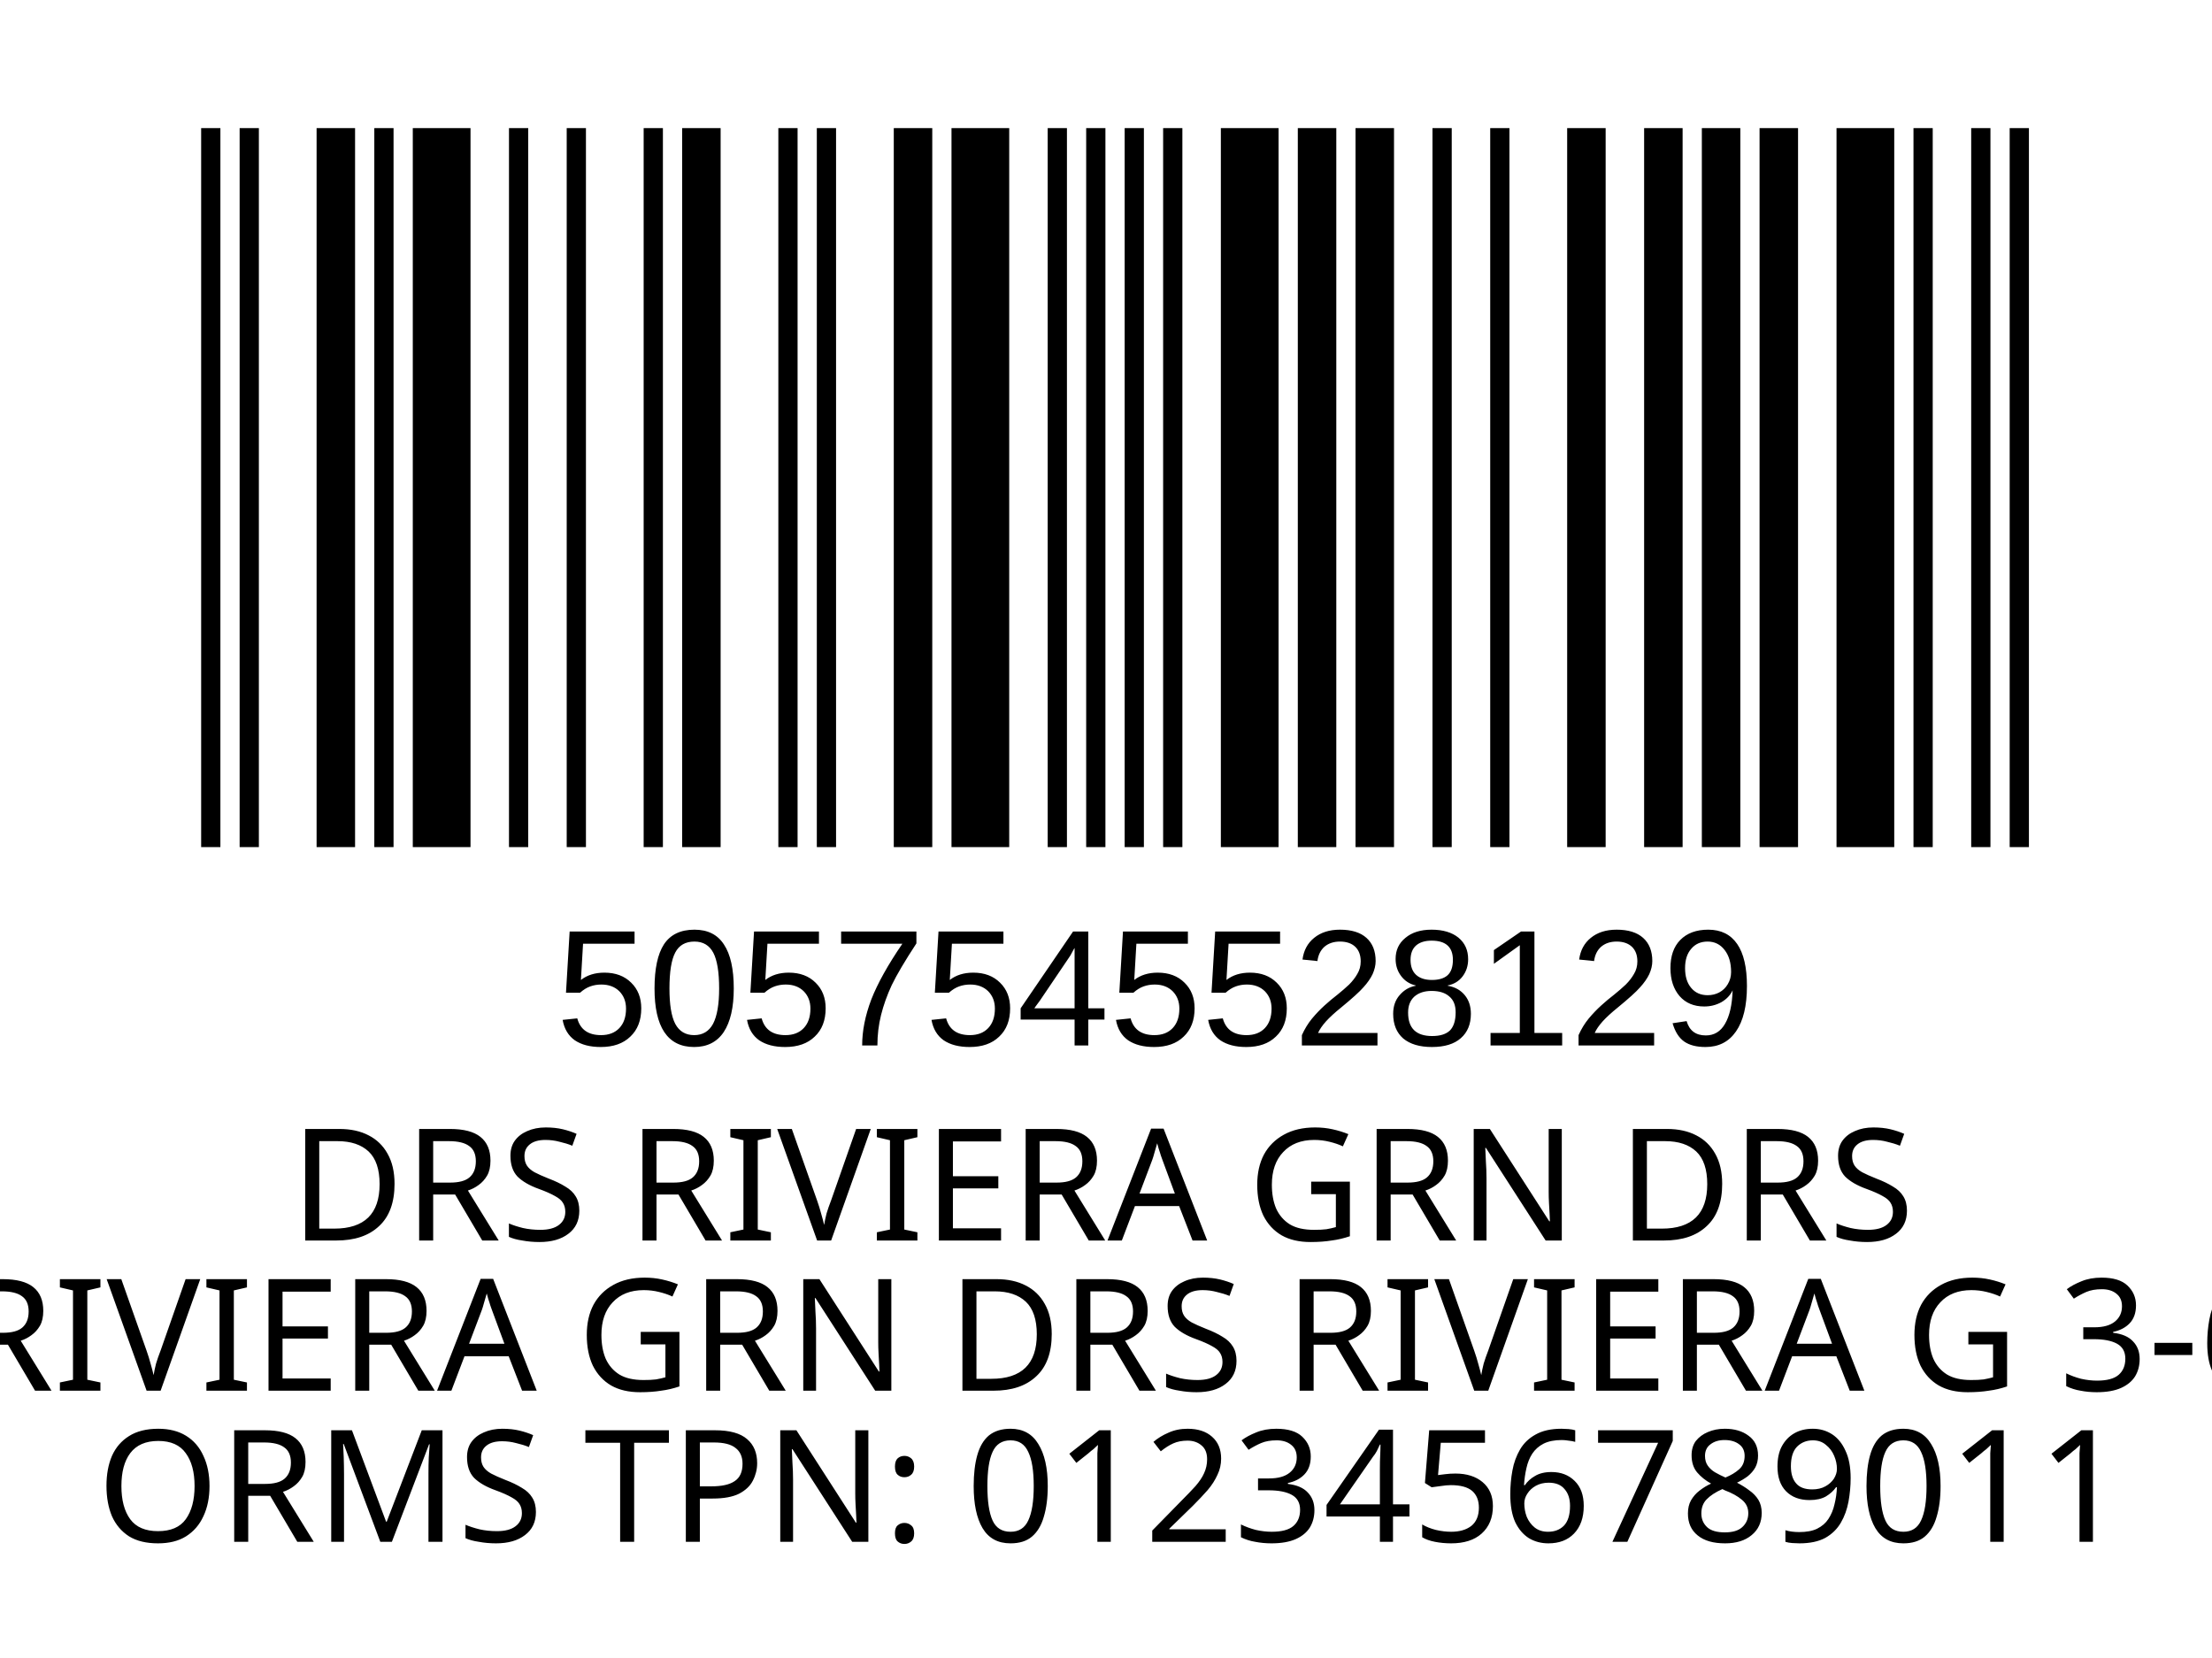
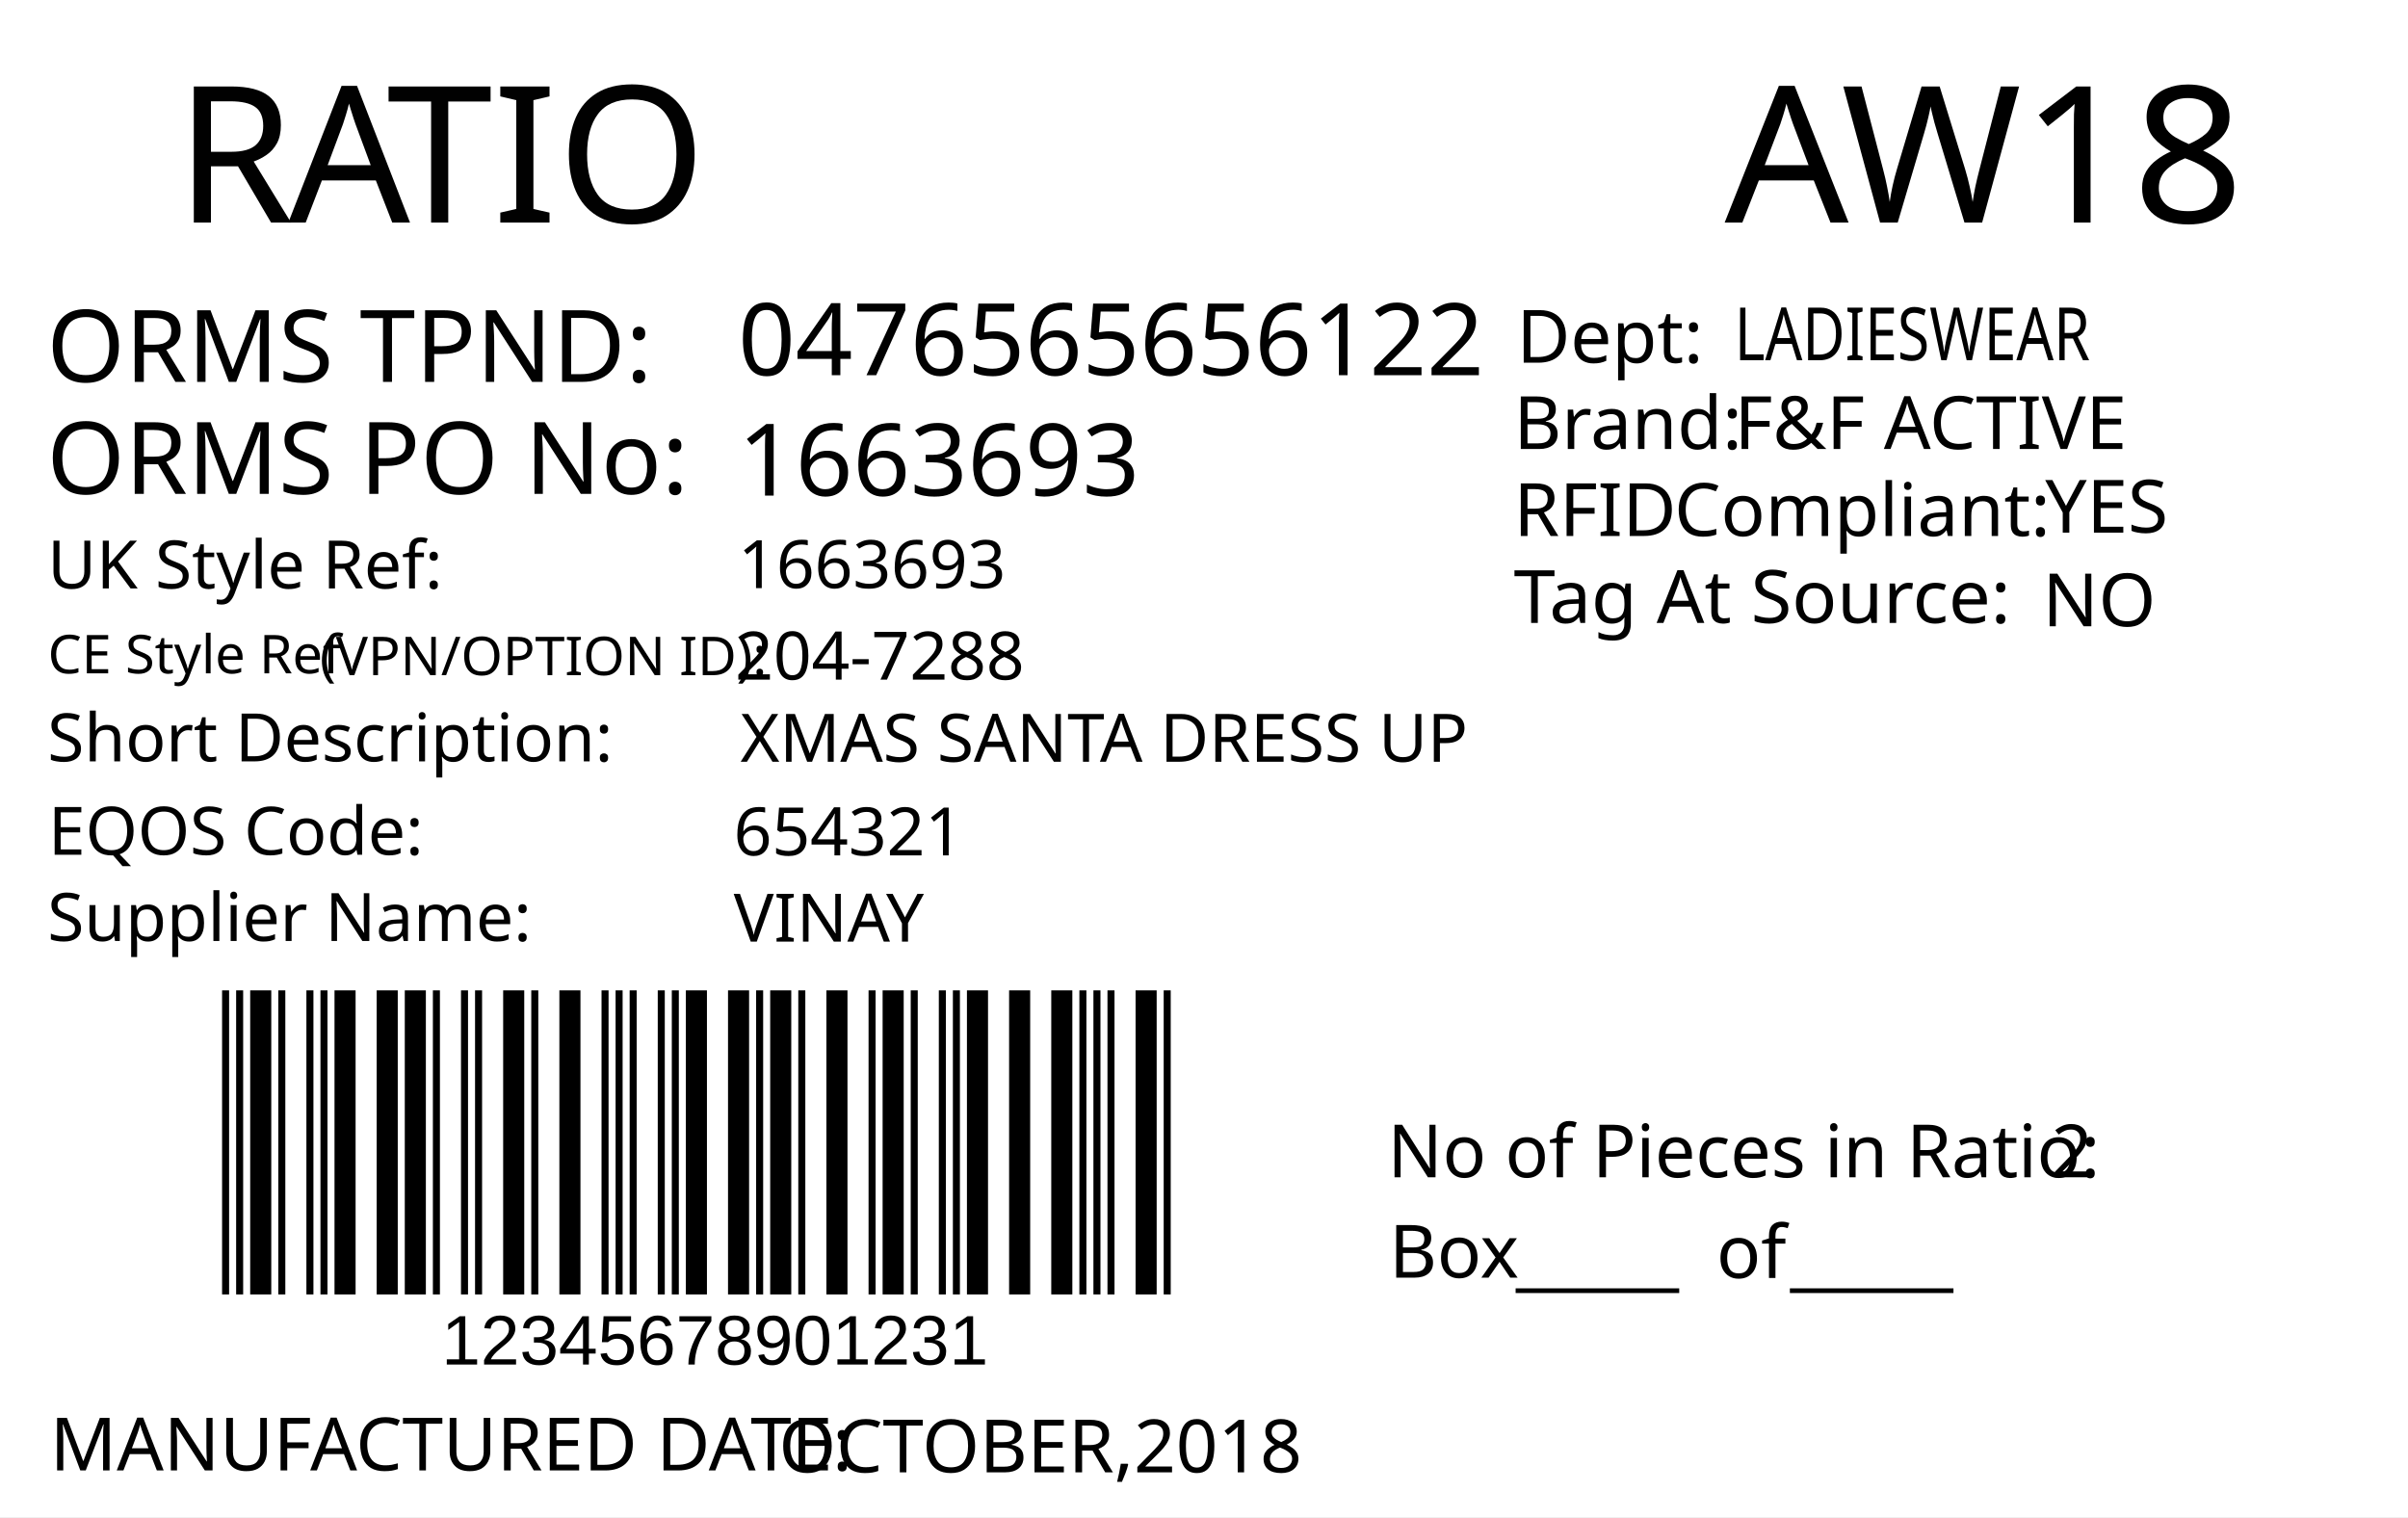
- <svg xmlns="http://www.w3.org/2000/svg" version="1.1" id="Layer_1" x="0px" y="0px" viewBox="0 0 113.4 85" style="enable-background:new 0 0 113.4 85;" xml:space="preserve">
-   <rect y="0" style="fill:#FFFFFF;" width="113.4" height="85" />
-   <rect x="-241.2" y="-321.7" style="fill:none;" width="595.3" height="841.9" />
-   <text text-anchor="middle" transform="matrix(1, 0, 0, 1, 56.5, 63.6)" style="font-family:'FranklinGothicBT-RomanCondensed', FrankGoth Cn BT; font-size:8px;" id="description">DRS RIVIERA GRN DRS</text>
-   <text text-anchor="middle" transform="matrix(1 0 0 1 56.5 71.3)" style="font-family:'FranklinGothicBT-RomanCondensed', FrankGoth Cn BT; font-size:8px;" id="description1"> RIVIERA GRN DRS RIVIERA G 3-6</text>
-   <g width="391" height="178" transform="matrix(0.2356 0 0 0.207 7.8 -3.4654)" id="barcode">
-     <svg id="ean-13" width="419.075px" height="275.02px" x="0px" y="0px" viewBox="0 0 393 187" version="1.1" font-size="50px" font-family="frankgothcnbt" style="transform: translate(0px, 0px);">
-       <rect x="0" y="0" width="393" height="187" style="fill:#ffffff;" />
+ <svg xmlns="http://www.w3.org/2000/svg" version="1.1" id="Layer_1" x="0px" y="0px" viewBox="0 0 360 226.8" style="enable-background:new 0 0 360 226.8;" xml:space="preserve">
+   <g>
+     <rect y="0" style="fill:#FFFFFF;" width="360" height="226.8" />
+   </g>
+   <g>
+     <text transform="matrix(1 0 0 1 26.2101 33.2706)" style="fill:#010101; font-family:'FranklinGothicBT-RomanCondensed', FrankGoth Cn BT; font-size:28.5px;">R</text>
+     <text transform="matrix(1 0 0 1 43.1101 33.2706)" style="fill:#010101; font-family:'FranklinGothicBT-RomanCondensed', FrankGoth Cn BT; font-size:28.5px;">A</text>
+     <text transform="matrix(1 0 0 1 57.8101 33.2706)" style="fill:#010101; font-family:'FranklinGothicBT-RomanCondensed', FrankGoth Cn BT; font-size:28.5px;">TIO</text>
+   </g>
+   <text transform="matrix(0.9824 0 0 1 207.4434 176.0099)" style="fill:#010101; font-family:'FranklinGothicBT-RomanCondensed', FrankGoth Cn BT; font-size:11px;">No of Pieces in Ratio:</text>
+   <text transform="matrix(1 0 0 1 207.6777 191.0099)" style="fill:#010101; font-family:'FranklinGothicBT-RomanCondensed', FrankGoth Cn BT; font-size:11px;">Box</text>
+   <text transform="matrix(0.9824 0 0 1 306.6689 176.0099)" style="fill:#010101; font-family:'FranklinGothicBT-RomanCondensed', FrankGoth Cn BT; font-size:11px;" id="pieces_in_ratio">2</text>
+   <text transform="matrix(1.0186 0 0 1 257.8419 33.272)" style="font-family:'FranklinGothicBT-RomanCondensed', FrankGoth Cn BT; font-size:28.5px;" id="season_code">AW18</text>
+   <g width="391" height="178" transform="matrix(0.3625 0 0 0.2548 30 129.001)" id="barcode">
+     <svg id="ean-13" width="408.900px" height="328.02px" x="0px" y="0px" viewBox="0 0 463 222" version="1.1" font-size="30px" font-family="frankgothcnbt" style="transform: translate(0px, 0px);">
+       <rect x="0" y="0" width="463" height="222" style="fill:#ffffff;" />
      <g transform="translate(10, 10)" style="fill:#000000;">
-         <rect x="0" y="0" width="3.926" height="167" />
-         <rect x="7.852" y="0" width="3.926" height="167" />
-         <rect x="23.556" y="0" width="7.852" height="167" />
-         <rect x="35.334" y="0" width="3.926" height="167" />
-         <rect x="43.186" y="0" width="11.778" height="167" />
-         <rect x="62.816" y="0" width="3.926" height="167" />
-         <rect x="74.594" y="0" width="3.926" height="167" />
-         <rect x="90.298" y="0" width="3.926" height="167" />
-         <rect x="98.15" y="0" width="7.852" height="167" />
-         <rect x="117.78" y="0" width="3.926" height="167" />
-         <rect x="125.632" y="0" width="3.926" height="167" />
-         <rect x="141.336" y="0" width="7.852" height="167" />
-         <rect x="153.114" y="0" width="11.778" height="167" />
-         <rect x="172.744" y="0" width="3.926" height="167" />
-         <rect x="180.596" y="0" width="3.926" height="167" />
-         <rect x="188.448" y="0" width="3.926" height="167" />
-         <rect x="196.3" y="0" width="3.926" height="167" />
-         <rect x="208.078" y="0" width="11.778" height="167" />
-         <rect x="223.782" y="0" width="7.852" height="167" />
-         <rect x="235.56" y="0" width="7.852" height="167" />
-         <rect x="251.264" y="0" width="3.926" height="167" />
-         <rect x="263.042" y="0" width="3.926" height="167" />
-         <rect x="278.746" y="0" width="7.852" height="167" />
-         <rect x="294.45" y="0" width="7.852" height="167" />
-         <rect x="306.228" y="0" width="7.852" height="167" />
-         <rect x="318.006" y="0" width="7.852" height="167" />
-         <rect x="333.71" y="0" width="11.778" height="167" />
-         <rect x="349.414" y="0" width="3.926" height="167" />
-         <rect x="361.192" y="0" width="3.926" height="167" />
-         <rect x="369.044" y="0" width="3.926" height="167" />
+         <rect x="0" y="0" width="3.281" height="202" />
+         <rect x="6.563" y="0" width="3.281" height="202" />
+         <rect x="13.126" y="0" width="9.844" height="202" />
+         <rect x="26.252" y="0" width="3.281" height="202" />
+         <rect x="39.378" y="0" width="3.281" height="202" />
+         <rect x="45.941" y="0" width="3.281" height="202" />
+         <rect x="52.504" y="0" width="9.844" height="202" />
+         <rect x="72.193" y="0" width="9.844" height="202" />
+         <rect x="85.318" y="0" width="9.844" height="202" />
+         <rect x="98.444" y="0" width="3.281" height="202" />
+         <rect x="111.57" y="0" width="3.281" height="202" />
+         <rect x="118.133" y="0" width="3.281" height="202" />
+         <rect x="131.259" y="0" width="9.844" height="202" />
+         <rect x="144.385" y="0" width="3.281" height="202" />
+         <rect x="157.511" y="0" width="9.844" height="202" />
+         <rect x="177.2" y="0" width="3.281" height="202" />
+         <rect x="183.763" y="0" width="3.281" height="202" />
+         <rect x="190.326" y="0" width="3.281" height="202" />
+         <rect x="203.452" y="0" width="3.281" height="202" />
+         <rect x="210.015" y="0" width="3.281" height="202" />
+         <rect x="216.578" y="0" width="9.844" height="202" />
+         <rect x="236.267" y="0" width="9.844" height="202" />
+         <rect x="249.392" y="0" width="3.281" height="202" />
+         <rect x="255.955" y="0" width="9.844" height="202" />
+         <rect x="269.081" y="0" width="3.281" height="202" />
+         <rect x="282.207" y="0" width="9.844" height="202" />
+         <rect x="301.896" y="0" width="3.281" height="202" />
+         <rect x="308.459" y="0" width="9.844" height="202" />
+         <rect x="321.585" y="0" width="3.281" height="202" />
+         <rect x="334.711" y="0" width="3.281" height="202" />
+         <rect x="341.274" y="0" width="3.281" height="202" />
+         <rect x="347.837" y="0" width="9.844" height="202" />
+         <rect x="367.526" y="0" width="9.844" height="202" />
+         <rect x="387.215" y="0" width="9.844" height="202" />
+         <rect x="400.341" y="0" width="3.281" height="202" />
+         <rect x="406.904" y="0" width="3.281" height="202" />
+         <rect x="413.466" y="0" width="3.281" height="202" />
+         <rect x="426.592" y="0" width="9.844" height="202" />
+         <rect x="439.718" y="0" width="3.281" height="202" />
      </g>
    </svg>
  </g>
-   <text transform="matrix(1 0 0 1 28.5 53.6014)" style="font-family:Myriad, Myriad Roman, Arial, sans-serif; font-size:8.5px;" id="barcode_number">5057545528129</text>
-   <text text-anchor="middle" transform="matrix(1.0002 0 0 1 57 79.0482)" style="font-family:'FranklinGothicBT-RomanCondensed', FrankGoth Cn BT; font-size:8px;" id="tpnd">ORMS TPN: 0123456789011</text>
-   <text transform="matrix(1 0 0 1 20.6108 56.606)" style="font-family:'FranklinGothicBT-RomanCondensed', FrankGoth Cn BT; font-size:45px;opacity: 0.1;" id="watermark" />
+   <text transform="matrix(1 0 0 1 226.6045 191.6242)" style="font-family:'FranklinGothicBT-RomanCondensed', FrankGoth Cn BT; font-size:11px;">_____</text>
+   <text transform="matrix(1 0 0 1 267.6045 191.6242)" style="font-family:'FranklinGothicBT-RomanCondensed', FrankGoth Cn BT; font-size:11px;">_____</text>
+   <text transform="matrix(1 0 0 1 256.6045 191.0617)" style="font-family:'FranklinGothicBT-RomanCondensed', FrankGoth Cn BT; font-size:11px;">of</text>
+   <text transform="matrix(1 0 0 1 66 204.0012)" style="font-family:Myriad, Myriad Roman, Arial, sans-serif; font-size:10.5px;" id="barcode_number">12345678901231</text>
+   <text transform="matrix(1 0 0 1 6.9752 57.0918)" style="fill:#010101; font-family:'FranklinGothicBT-RomanCondensed', FrankGoth Cn BT; font-size:15px;">ORMS TPND: </text>
+   <text id="tpnd" transform="matrix(1 0 0 1 110.337 56.0918)" style="fill:#010101; font-family:'FranklinGothicBT-RomanCondensed', FrankGoth Cn BT; font-size:15px;">0476565656122</text>
+   <text id="po_number" transform="matrix(1 0 0 1 110.337 74.0918)" style="fill:#010101; font-family:'FranklinGothicBT-RomanCondensed', FrankGoth Cn BT; font-size:15px;">1663693</text>
+   <text transform="matrix(1 0 0 1 6.9752 73.8329)" style="fill:#010101; font-family:'FranklinGothicBT-RomanCondensed', FrankGoth Cn BT; font-size:15px;">ORMS PO No: </text>
+   <text transform="matrix(1 0 0 1 226.301 67.1268)" style="fill:#010101; font-family:'FranklinGothicBT-RomanCondensed', FrankGoth Cn BT; font-size:11px;">Brand: </text>
+   <text id="brand" transform="matrix(1 0 0 1 259.3065 67.1268)" style="font-family:'FranklinGothicBT-RomanCondensed', FrankGoth Cn BT; font-size:11px;">F&amp;F ACTIVE</text>
+   <text id="rfid" transform="matrix(1 0 0 1 305.7588 79.6275)" style="fill:#010101; font-family:'FranklinGothicBT-RomanCondensed', FrankGoth Cn BT; font-size:11px;">YES</text>
+   <text id="tag_at_source" transform="matrix(1 0 0 1 305.3614 93.6278)" style="fill:#010101; font-family:'FranklinGothicBT-RomanCondensed', FrankGoth Cn BT; font-size:11px;">NO</text>
+   <g>
+     <text transform="matrix(1 0 0 1 226.3014 80.1265)" style="fill:#010101; font-family:'FranklinGothicBT-RomanCondensed', FrankGoth Cn BT; font-size:11px;">RFID </text>
+     <text transform="matrix(1 0 0 1 250.3014 80.1265)" style="fill:#010101; font-family:'FranklinGothicBT-RomanCondensed', FrankGoth Cn BT; font-size:11px;">Compliant:</text>
+   </g>
+   <text transform="matrix(1.0159 0 0 1 226.3023 93.126)" style="fill:#010101; font-family:'FranklinGothicBT-RomanCondensed', FrankGoth Cn BT; font-size:11px;">Tag At Source:</text>
+   <text transform="matrix(1 0 0 1 226.7367 54.2236)" style="font-family:'FranklinGothicBT-RomanCondensed', FrankGoth Cn BT; font-size:11px;">Dept:</text>
+   <text transform="matrix(0.7943 0 0 1 259.3072 53.8575)" style="font-family:'FranklinGothicBT-RomanCondensed', FrankGoth Cn BT; font-size:11px;" id="department">LADIESWEAR</text>
+   <text transform="matrix(1 0 0 1 7.4746 219.8343)" style="fill:#010101; font-family:'FranklinGothicBT-RomanCondensed', FrankGoth Cn BT; font-size:11px;">MANUFACTURED DATE: </text>
+   <text transform="matrix(1 0 0 1 116.4166 220.1177)" style="fill:#010101; font-family:'FranklinGothicBT-RomanCondensed', FrankGoth Cn BT; font-size:11px;" id="manufactured_date">OCTOBER,2018</text>
+   <text transform="matrix(1 0 0 1 7.0915 87.9772)" style="fill:#010101; font-family:'FranklinGothicBT-RomanCondensed', FrankGoth Cn BT; font-size:10px;">UK Style Ref:</text>
+   <text transform="matrix(1 0 0 1 60.5915 87.9772)" style="fill:#010101; font-family:'FranklinGothicBT-RomanCondensed', FrankGoth Cn BT; font-size:10px; letter-spacing:43;"> </text>
+   <text transform="matrix(1 0 0 1 106.3915 87.9772)" style="fill:#010101; font-family:'FranklinGothicBT-RomanCondensed', FrankGoth Cn BT; font-size:10px;"> </text>
+   <text transform="matrix(1 0 0 1 47.8127 100.9358)" style="font-family:'FranklinGothicBT-RomanCondensed', FrankGoth Cn BT; font-size:8px;">(VPN/OPTION ID): </text>
+   <text transform="matrix(1 0 0 1 7.1484 100.6662)" style="font-family:'FranklinGothicBT-RomanCondensed', FrankGoth Cn BT; font-size:8px;">CE Style Ref</text>
+   <text transform="matrix(1 0 0 1 7.0915 113.8258)" style="fill:#010101; font-family:'FranklinGothicBT-RomanCondensed', FrankGoth Cn BT; font-size:10px;">Short Description:</text>
+   <text transform="matrix(1 0 0 1 81.3915 113.8258)" style="fill:#010101; font-family:'FranklinGothicBT-RomanCondensed', FrankGoth Cn BT; font-size:10px; letter-spacing:5;"> </text>
+   <text transform="matrix(1 0 0 1 90.1915 113.8258)" style="fill:#010101; font-family:'FranklinGothicBT-RomanCondensed', FrankGoth Cn BT; font-size:10px;"> </text>
+   <text transform="matrix(1 0 0 1 7.2047 127.7898)" style="fill:#010101; font-family:'FranklinGothicBT-RomanCondensed', FrankGoth Cn BT; font-size:10px;">EQOS Code:</text>
+   <text transform="matrix(1 0 0 1 56.0047 127.7898)" style="fill:#010101; font-family:'FranklinGothicBT-RomanCondensed', FrankGoth Cn BT; font-size:10px; letter-spacing:21;"> </text>
+   <text transform="matrix(1 0 0 1 79.8047 127.7898)" style="fill:#010101; font-family:'FranklinGothicBT-RomanCondensed', FrankGoth Cn BT; font-size:10px;"> </text>
+   <text transform="matrix(1 0 0 1 7.0915 140.6738)" style="fill:#010101; font-family:'FranklinGothicBT-RomanCondensed', FrankGoth Cn BT; font-size:10px;">Supplier Name:</text>
+   <text transform="matrix(1 0 0 1 68.9915 140.6738)" style="fill:#010101; font-family:'FranklinGothicBT-RomanCondensed', FrankGoth Cn BT; font-size:10px; letter-spacing:18;"> </text>
+   <text transform="matrix(1 0 0 1 89.9915 140.6738)" style="fill:#010101; font-family:'FranklinGothicBT-RomanCondensed', FrankGoth Cn BT; font-size:10px;"> </text>
+   <text id="uk_style" transform="matrix(1 0 0 1 110.3394 87.9231)" style="fill:#010101; font-family:'FranklinGothicBT-RomanCondensed', FrankGoth Cn BT; font-size:10px;">1663693</text>
+   <text id="ce_style" transform="matrix(1 0 0 1 109.8976 101.6034)" style="fill:#010101; font-family:'FranklinGothicBT-RomanCondensed', FrankGoth Cn BT; font-size:10px;">204-7288</text>
+   <text id="eqos" transform="matrix(1 0 0 1 109.6879 127.8833)" style="fill:#010101; font-family:'FranklinGothicBT-RomanCondensed', FrankGoth Cn BT; font-size:10px;">654321</text>
+   <text id="supplier" transform="matrix(1 0 0 1 109.6879 140.7748)" style="fill:#010101; font-family:'FranklinGothicBT-RomanCondensed', FrankGoth Cn BT; font-size:10px;">VINAY</text>
+   <text id="description" transform="matrix(1 0 0 1 110.6874 113.8823)" style="fill:#010101; font-family:'FranklinGothicBT-RomanCondensed', FrankGoth Cn BT; font-size:10px;">XMAS SANTA DRESS UP</text>
+   <text transform="matrix(1 0 0 1 76.6108 162.606)" style="font-family:'FranklinGothicBT-RomanCondensed', FrankGoth Cn BT; font-size:140px;opacity: 0.1;" id="watermark" />
</svg>
